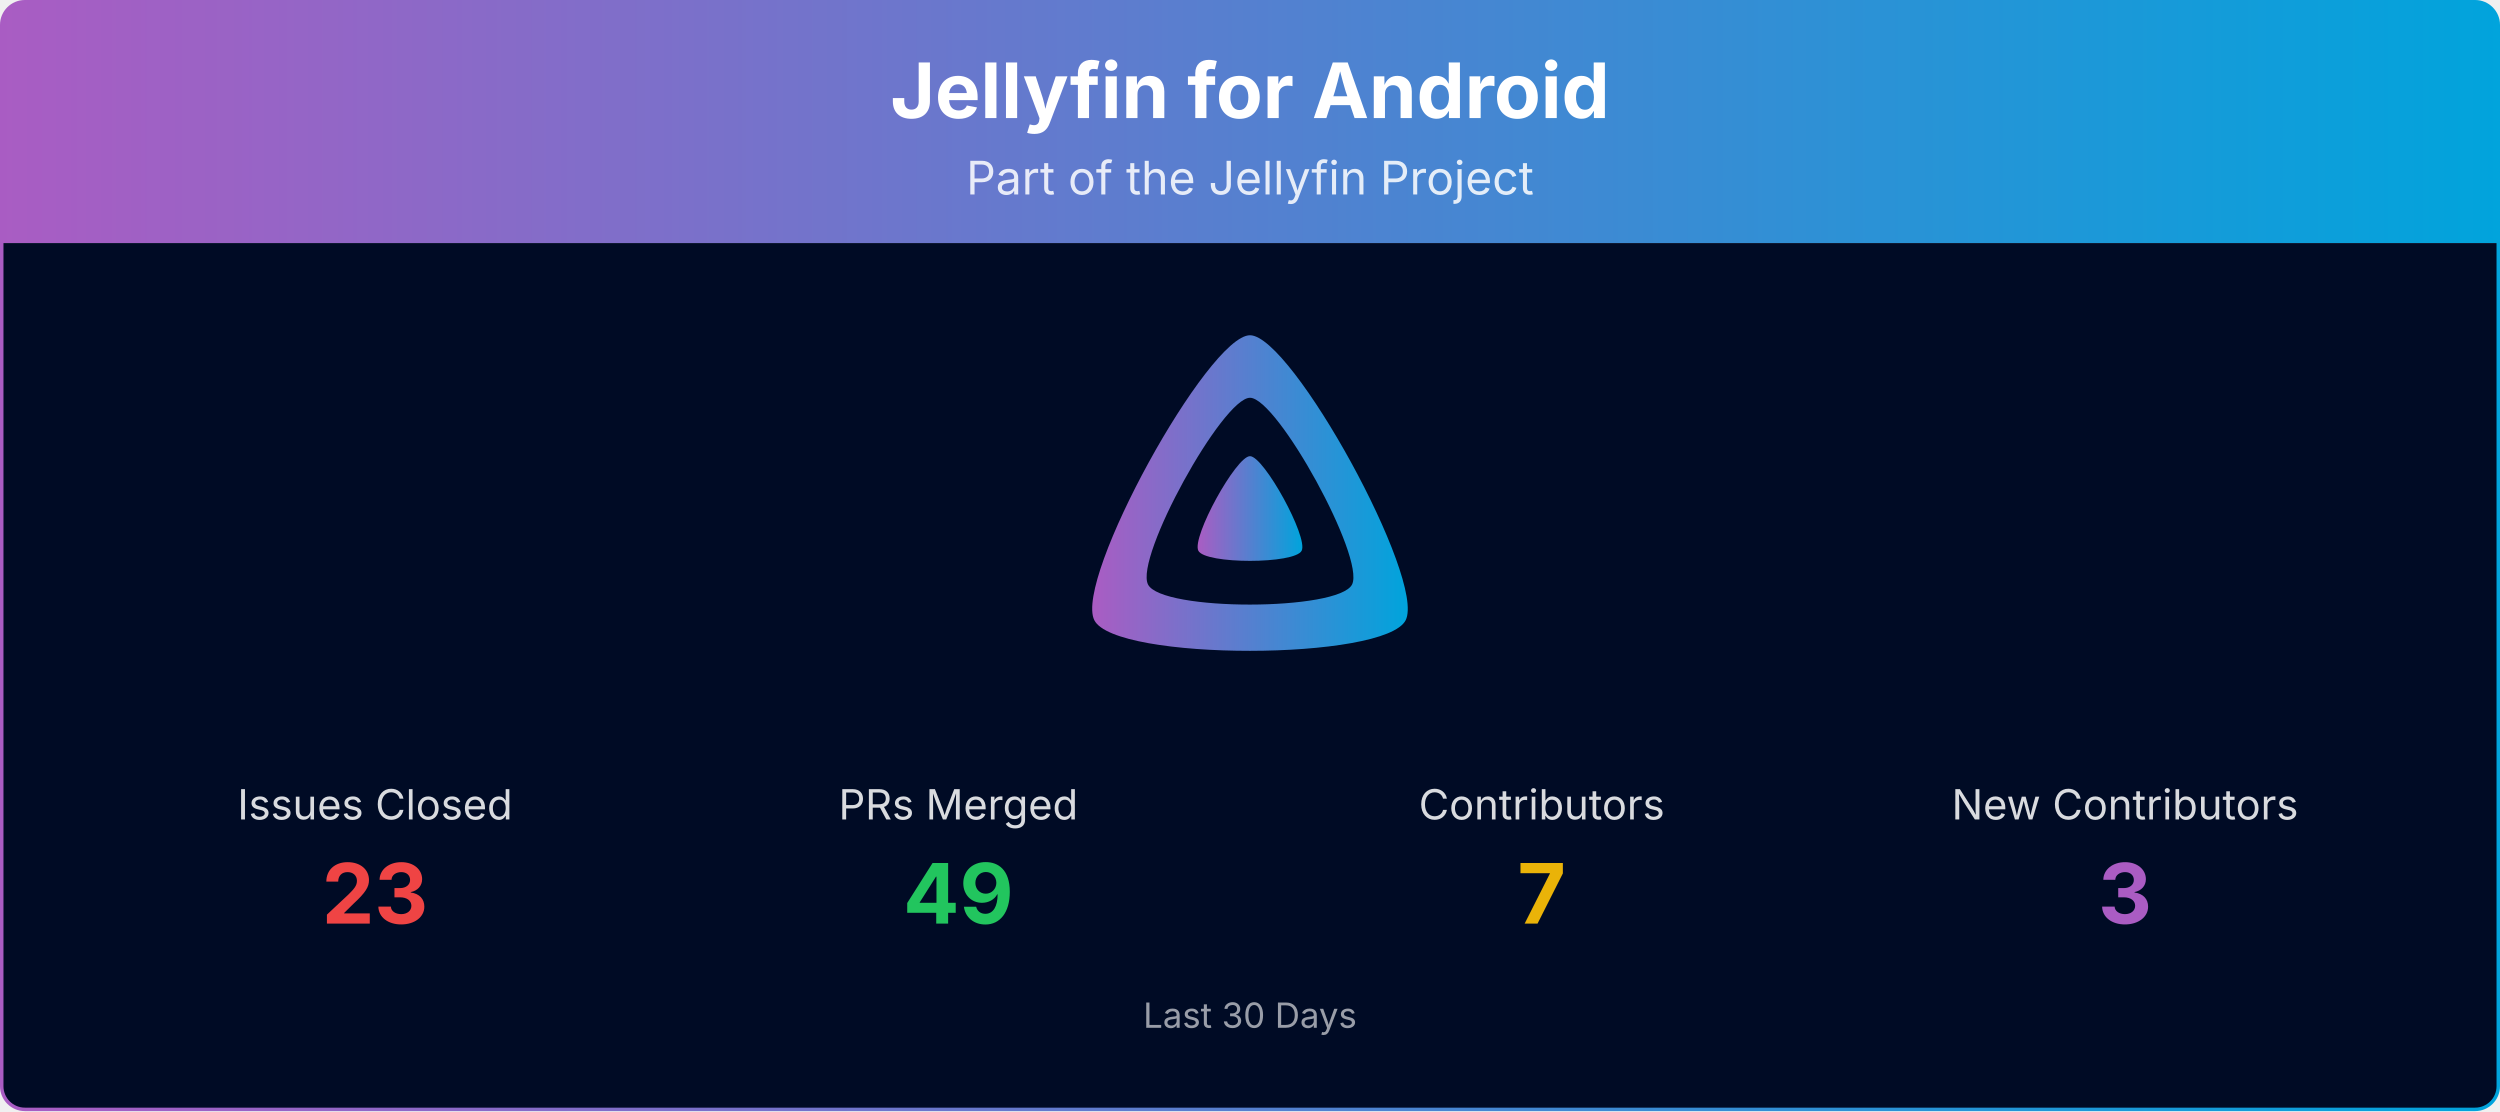
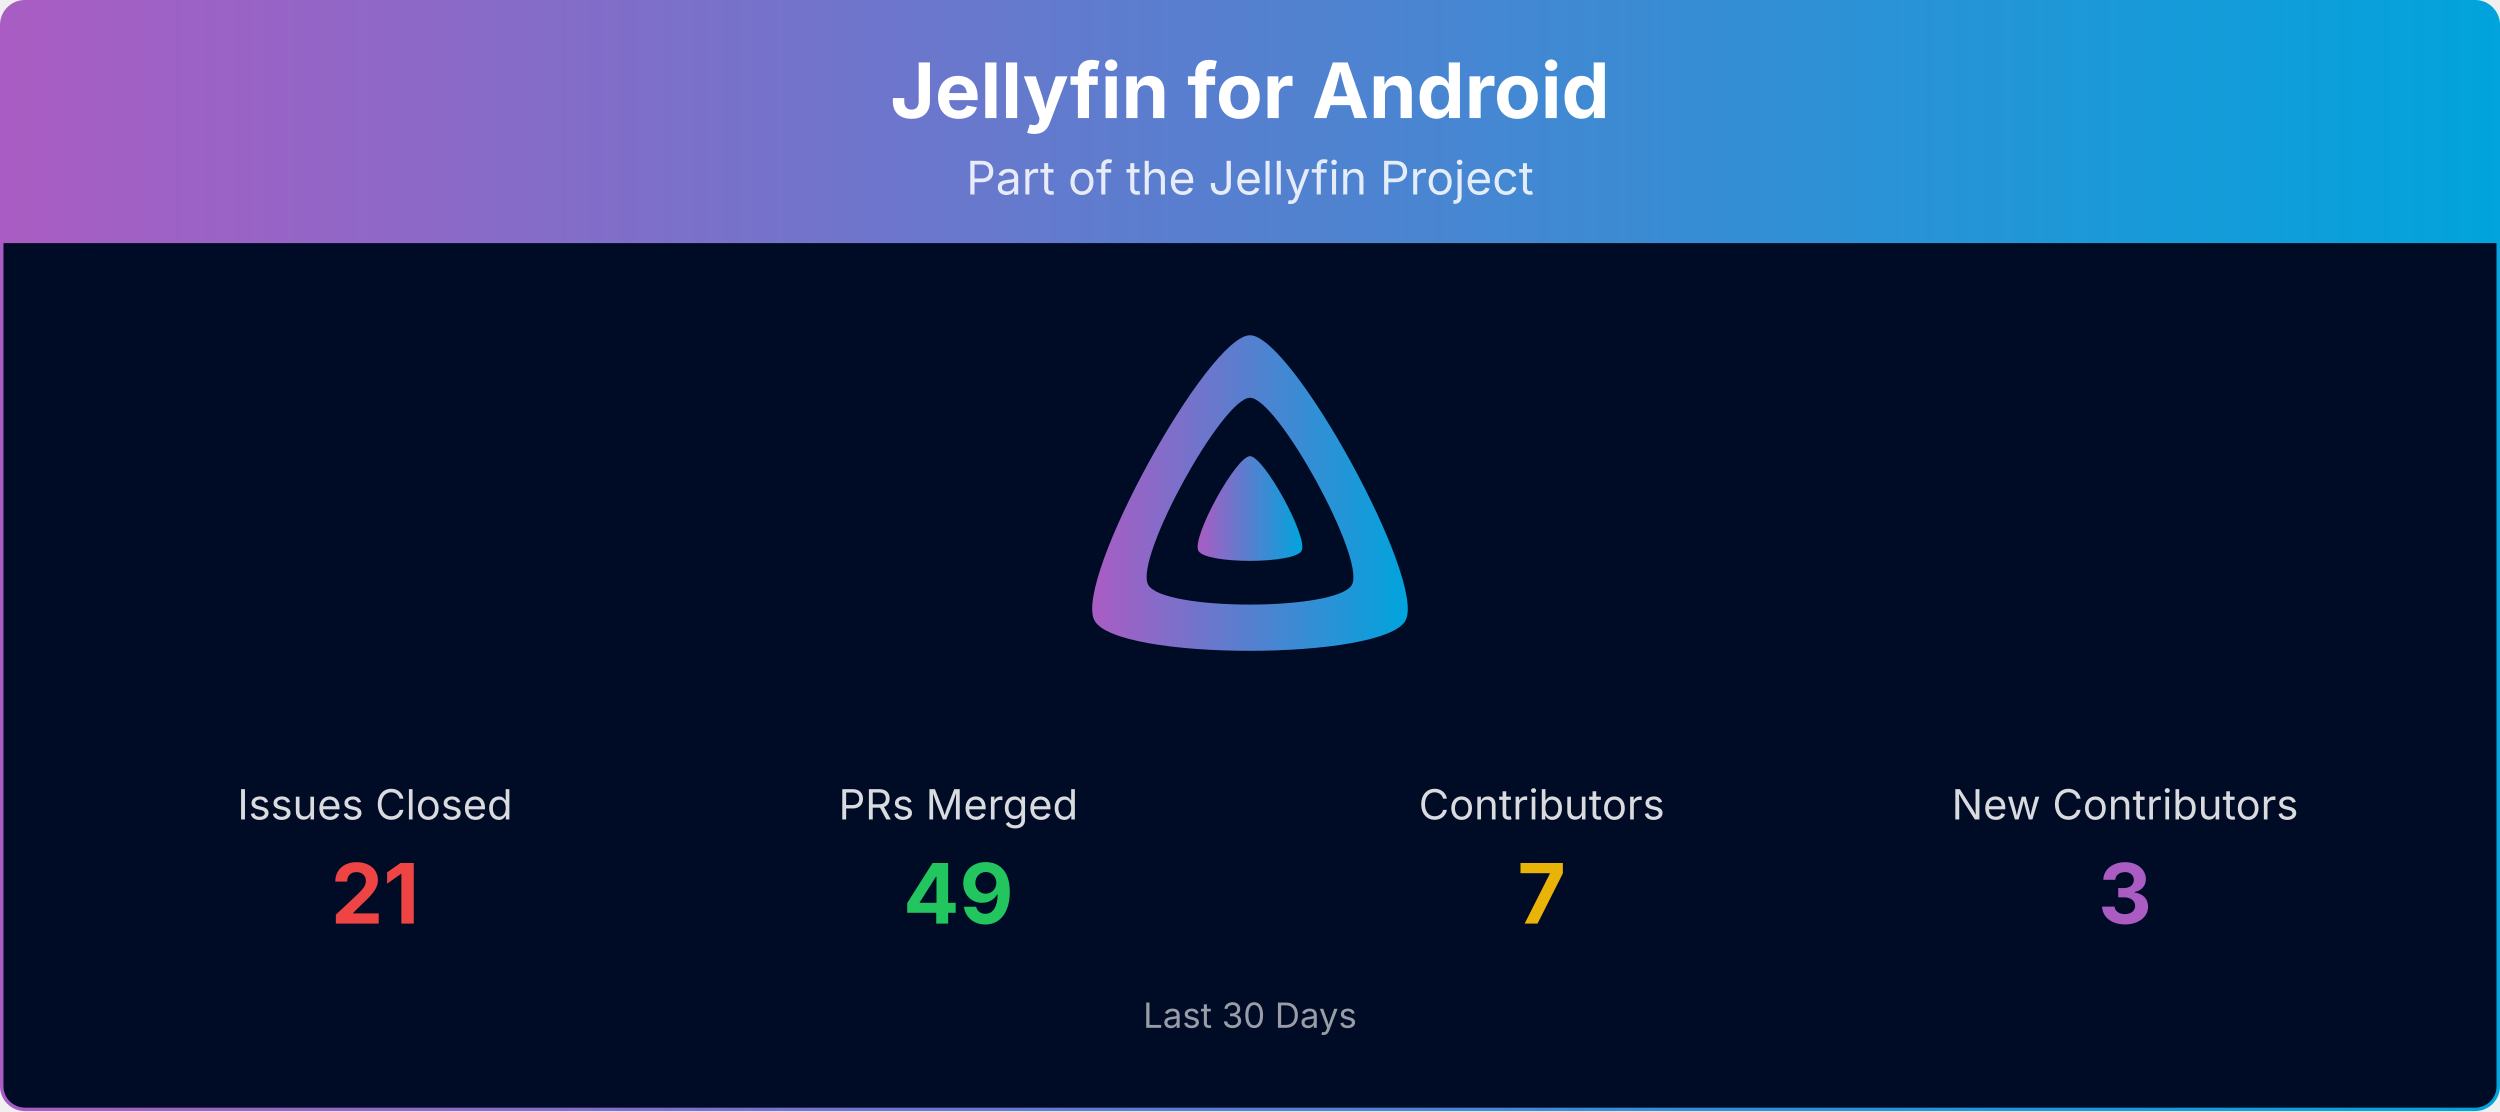
<svg xmlns="http://www.w3.org/2000/svg" viewBox="0 0 1080 480" width="100%" role="img" aria-label="Jellyfin for Android">
  <defs>
    <linearGradient id="banner-jellyfin-android-grad" x1="0" y1="0" x2="1" y2="0">
      <stop offset="0%" stop-color="#AA5CC3" />
      <stop offset="100%" stop-color="#00A4DC" />
    </linearGradient>
    <clipPath id="banner-jellyfin-android-grad-clip">
      <rect x="0.75" y="0.75" width="1078.5" height="478.5" rx="10" ry="10" />
    </clipPath>
  </defs>
  <g clip-path="url(#banner-jellyfin-android-grad-clip)">
    <path d="M0.75,10.75 A10.0,10.0 0 0 1 10.75,0.75 L1069.25,0.75 A10.0,10.0 0 0 1 1079.25,10.75 L1079.25,105.00 L0.75,105.00 Z" fill="url(#banner-jellyfin-android-grad)" />
    <text x="540.0" y="51" text-anchor="middle" font-size="33" font-weight="700" font-family="Plus Jakarta Sans, system-ui, -apple-system, Segoe UI, sans-serif" fill="#ffffff">Jellyfin for Android</text>
    <text x="540.0" y="84" text-anchor="middle" font-size="20" font-family="Plus Jakarta Sans, system-ui, -apple-system, Segoe UI, sans-serif" fill="#ffffff" opacity="0.85">Part of the Jellyfin Project</text>
    <rect x="0.75" y="105" width="1078.5" height="374.25" fill="#000b25" />
    <g transform="translate(465.00,138.00) scale(0.29297)">
      <path fill="url(#banner-jellyfin-android-grad)" fill-rule="evenodd" d="M256,23.3c-61.6,0-259.8,359.4-229.6,420.1s429.3,60,459.2,0S317.6,23.3,256,23.3zM406.5,390.8c-19.6,39.3-281.1,39.8-300.9,0s110.1-275.3,150.4-275.3S426.1,351.4,406.5,390.8z" />
      <path fill="url(#banner-jellyfin-android-grad)" d="M256,201.6c-20.4,0-86.2,119.3-76.2,139.4s142.5,19.9,152.4,0S276.5,201.6,256,201.6z" />
    </g>
    <text x="162.0" y="354.0" text-anchor="middle" font-size="18" font-family="Plus Jakarta Sans, system-ui, -apple-system, Segoe UI, sans-serif" fill="#ffffff" opacity="0.85">Issues Closed</text>
-     <text x="162.0" y="399.0" text-anchor="middle" font-size="36" font-weight="700" font-family="Plus Jakarta Sans, system-ui, -apple-system, Segoe UI, sans-serif" fill="#ef4444">23</text>
+     <text x="162.0" y="399.0" text-anchor="middle" font-size="36" font-weight="700" font-family="Plus Jakarta Sans, system-ui, -apple-system, Segoe UI, sans-serif" fill="#ef4444">21</text>
    <text x="414.0" y="354.0" text-anchor="middle" font-size="18" font-family="Plus Jakarta Sans, system-ui, -apple-system, Segoe UI, sans-serif" fill="#ffffff" opacity="0.85">PRs Merged</text>
    <text x="414.0" y="399.0" text-anchor="middle" font-size="36" font-weight="700" font-family="Plus Jakarta Sans, system-ui, -apple-system, Segoe UI, sans-serif" fill="#22c55e">49</text>
    <text x="666.0" y="354.0" text-anchor="middle" font-size="18" font-family="Plus Jakarta Sans, system-ui, -apple-system, Segoe UI, sans-serif" fill="#ffffff" opacity="0.85">Contributors</text>
    <text x="666.0" y="399.0" text-anchor="middle" font-size="36" font-weight="700" font-family="Plus Jakarta Sans, system-ui, -apple-system, Segoe UI, sans-serif" fill="#eab308">7</text>
    <text x="918.0" y="354.0" text-anchor="middle" font-size="18" font-family="Plus Jakarta Sans, system-ui, -apple-system, Segoe UI, sans-serif" fill="#ffffff" opacity="0.85">New Contributors</text>
    <text x="918.0" y="399.0" text-anchor="middle" font-size="36" font-weight="700" font-family="Plus Jakarta Sans, system-ui, -apple-system, Segoe UI, sans-serif" fill="#AA5CC3">3</text>
    <text x="540.0" y="444.0" text-anchor="middle" font-size="15" font-family="Plus Jakarta Sans, system-ui, -apple-system, Segoe UI, sans-serif" fill="#ffffff" opacity="0.6">Last 30 Days</text>
  </g>
  <rect x="0.75" y="0.75" width="1078.5" height="478.5" rx="10" ry="10" fill="none" stroke="url(#banner-jellyfin-android-grad)" stroke-width="1.5" />
</svg>
